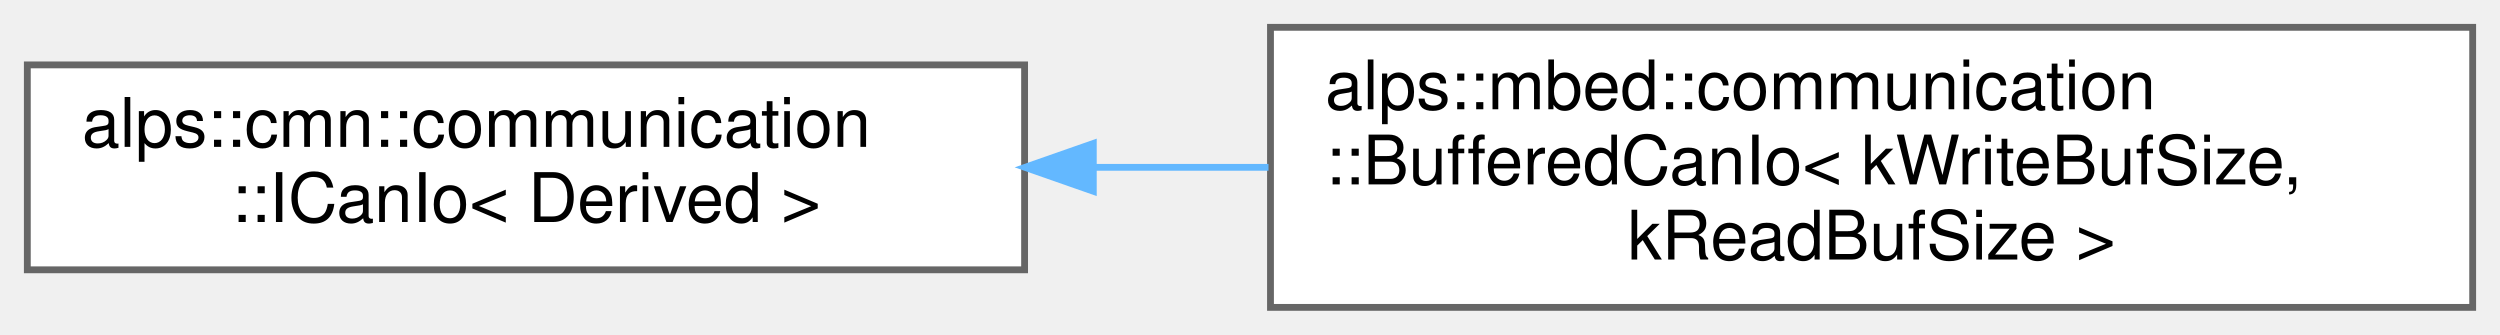
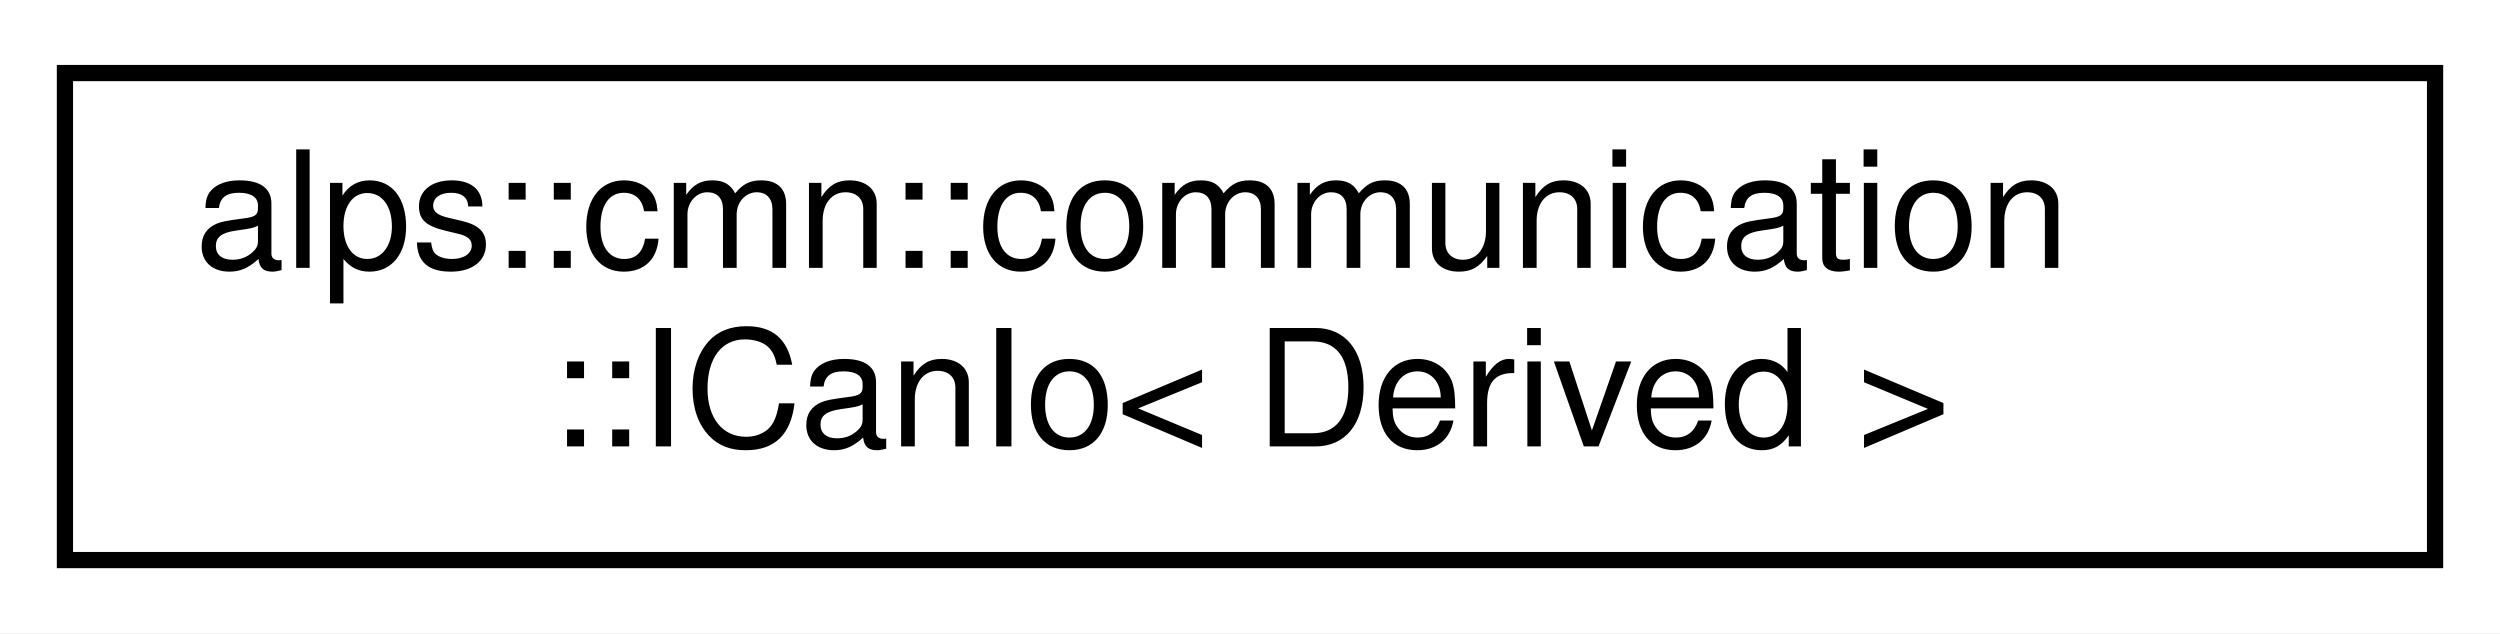
- <svg xmlns="http://www.w3.org/2000/svg" xmlns:xlink="http://www.w3.org/1999/xlink" width="366pt" height="49pt" viewBox="0.00 0.00 366.00 49.00">
-   <g id="graph0" class="graph" transform="scale(1 1) rotate(0) translate(4 45)">
+ <svg xmlns="http://www.w3.org/2000/svg" xmlns:xlink="http://www.w3.org/1999/xlink" width="154pt" height="39pt" viewBox="0.00 0.00 154.00 39.00">
+   <g id="graph0" class="graph" transform="scale(1 1) rotate(0) translate(4 35)">
+     <polygon fill="white" stroke="transparent" points="-4,4 -4,-35 150,-35 150,4 -4,4" />
    <g id="node1" class="node">
      <g id="a_node1">
        <a xlink:href="classalps_1_1cmn_1_1communication_1_1_i_can_io.html" target="_top" xlink:title="CAN通信IOのインターフェース">
-           <polygon fill="white" stroke="#666666" points="146,-35.5 0,-35.5 0,-5.5 146,-5.5 146,-35.5" />
-           <text text-anchor="start" x="8" y="-23.5" font-family="Helvetica,sans-Serif" font-size="10.00">alps::cmn::communication</text>
-           <text text-anchor="middle" x="73" y="-12.5" font-family="Helvetica,sans-Serif" font-size="10.00">::ICanIo&lt; Derived &gt;</text>
+           <polygon fill="white" stroke="black" points="0,-0.5 0,-30.5 146,-30.5 146,-0.5 0,-0.5" />
+           <text text-anchor="start" x="8" y="-18.5" font-family="Helvetica,sans-Serif" font-size="10.00">alps::cmn::communication</text>
+           <text text-anchor="middle" x="73" y="-7.5" font-family="Helvetica,sans-Serif" font-size="10.00">::ICanIo&lt; Derived &gt;</text>
        </a>
      </g>
    </g>
-     <g id="node2" class="node">
-       <g id="a_node2">
-         <a xlink:href="classalps_1_1mbed_1_1communication_1_1_buffered_can_io.html" target="_top" xlink:title="MbedのCAN通信IO. 割り込みによってデータをバッファリングして扱う．">
-           <polygon fill="white" stroke="#666666" points="358,-41 182,-41 182,0 358,0 358,-41" />
-           <text text-anchor="start" x="190" y="-29" font-family="Helvetica,sans-Serif" font-size="10.00">alps::mbed::communication</text>
-           <text text-anchor="start" x="190" y="-18" font-family="Helvetica,sans-Serif" font-size="10.00">::BufferedCanIo&lt; kWriteBufSize,</text>
-           <text text-anchor="middle" x="270" y="-7" font-family="Helvetica,sans-Serif" font-size="10.00"> kReadBufSize &gt;</text>
-         </a>
-       </g>
-     </g>
-     <g id="edge1" class="edge">
-       <path fill="none" stroke="#63b8ff" d="M156.24,-20.5C164.66,-20.5 173.24,-20.5 181.71,-20.5" />
-       <polygon fill="#63b8ff" stroke="#63b8ff" points="156.06,-17 146.06,-20.5 156.06,-24 156.06,-17" />
-     </g>
  </g>
</svg>
